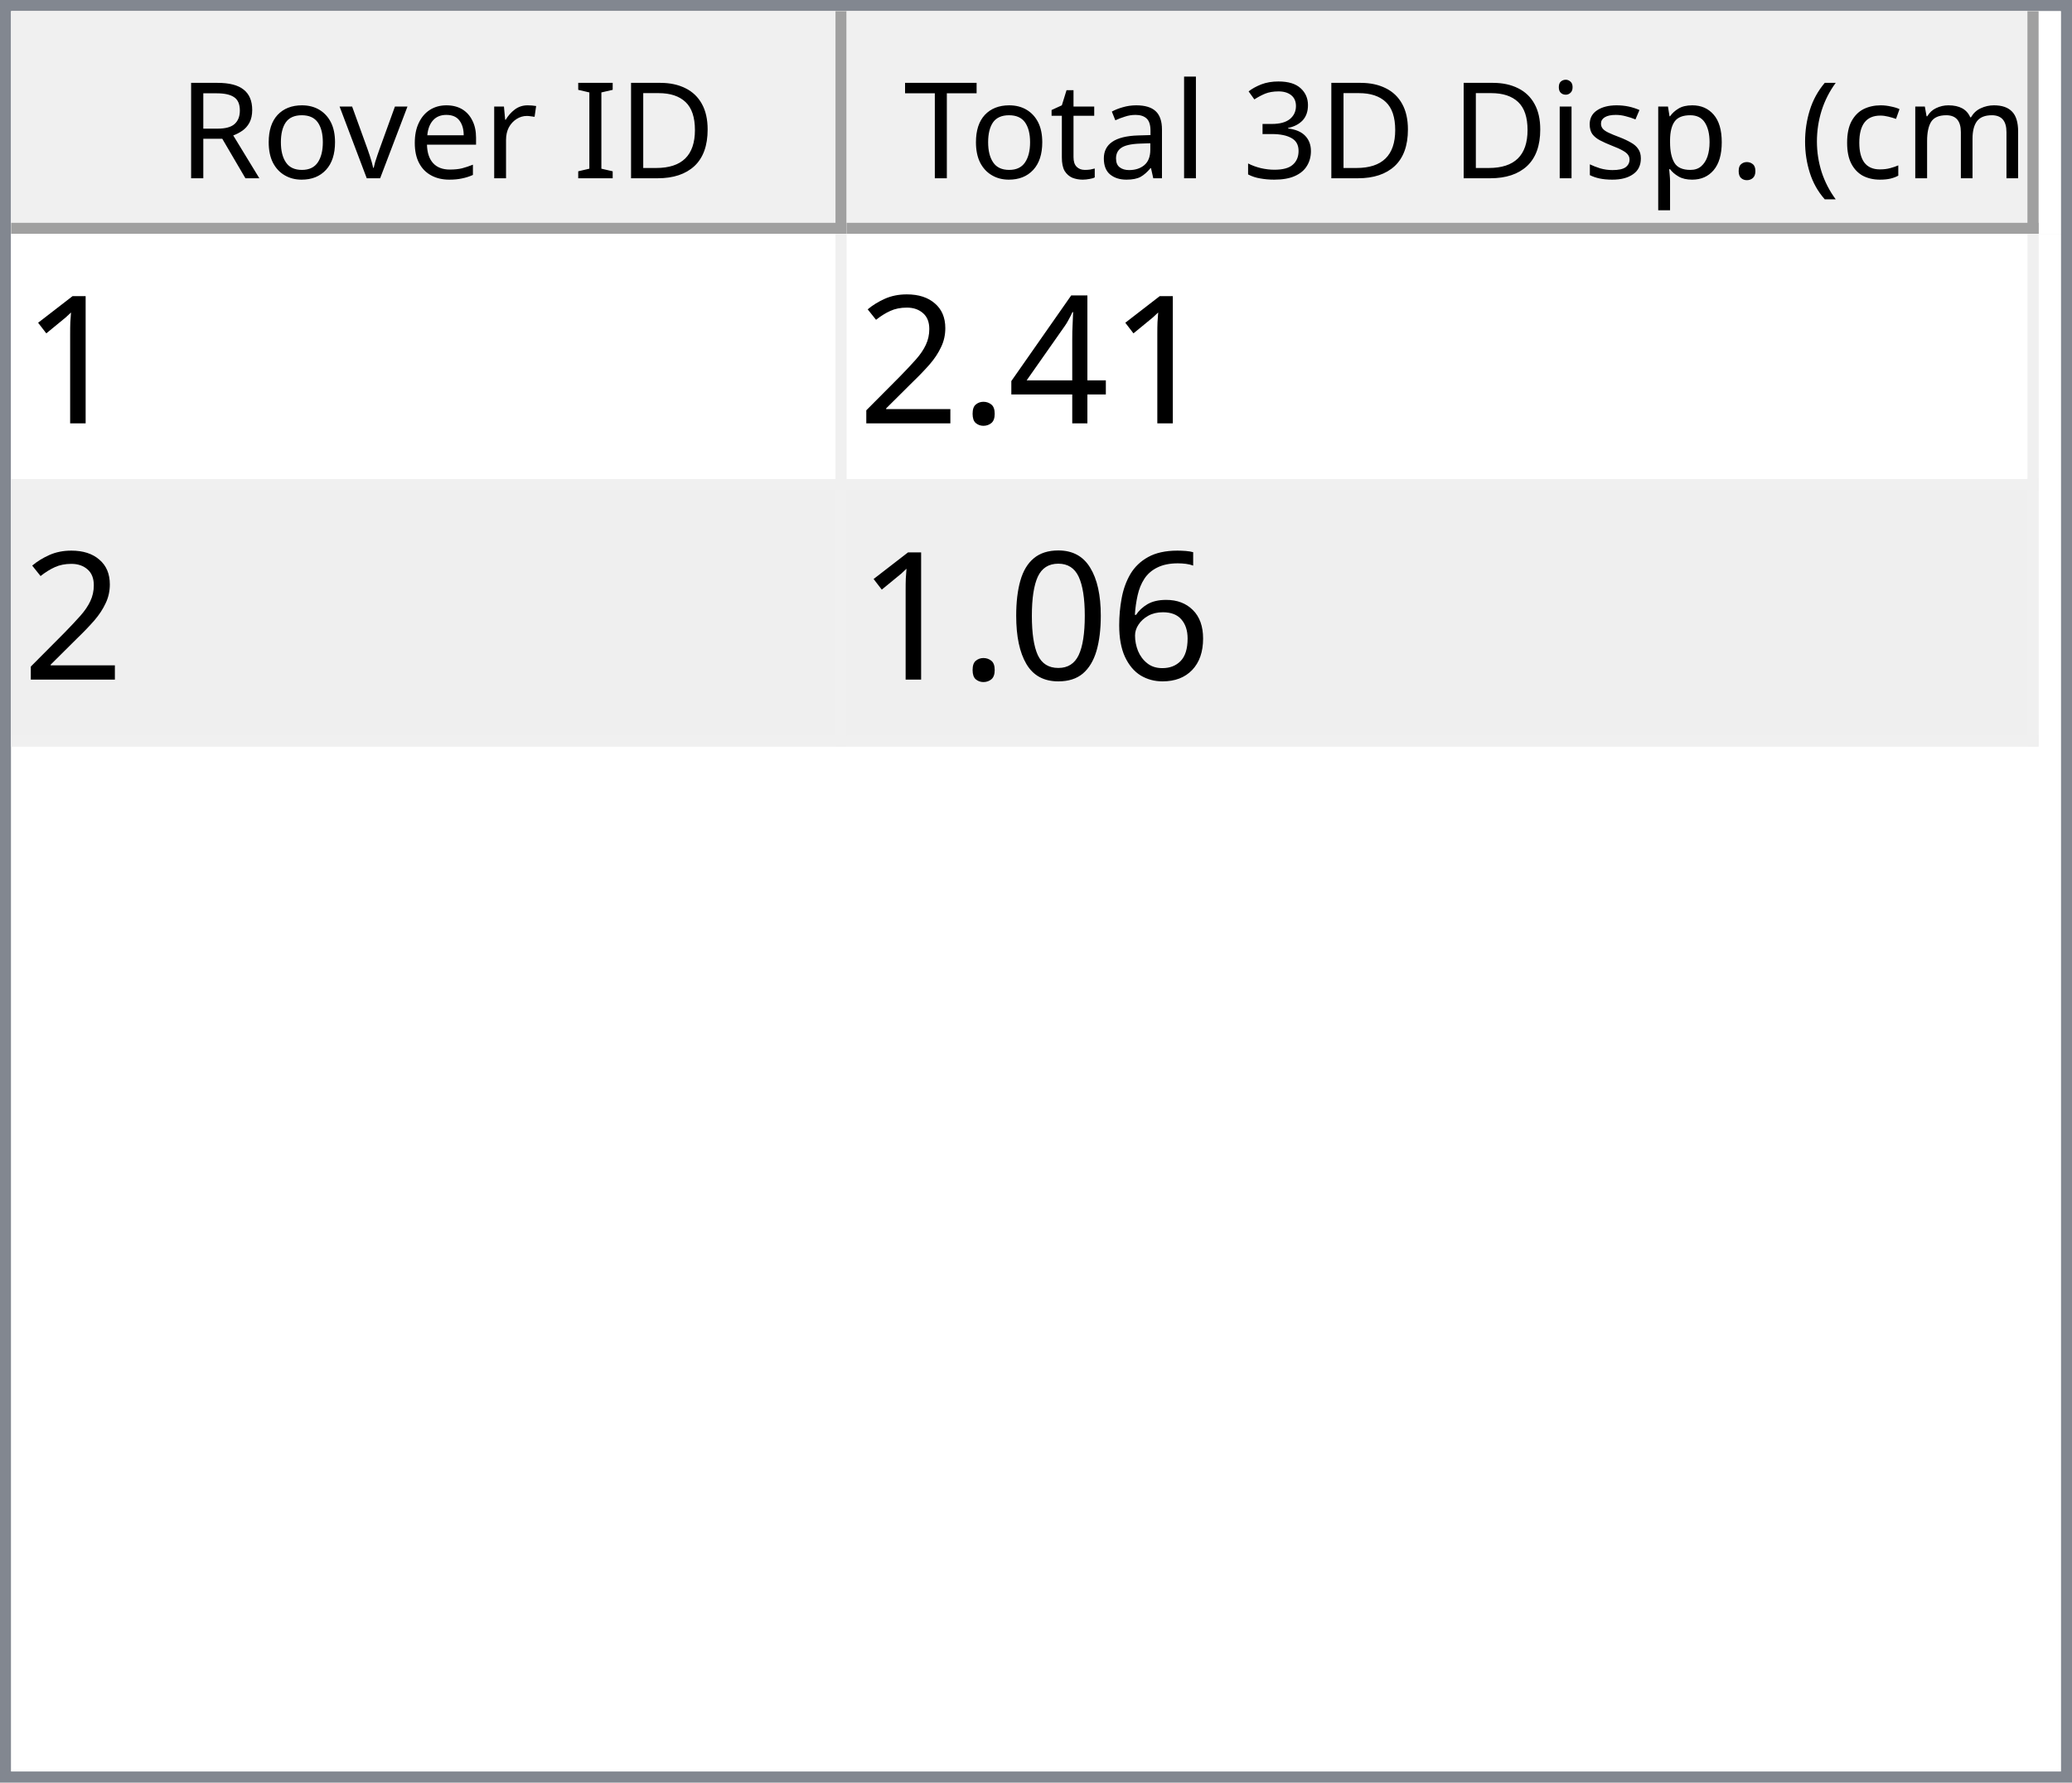
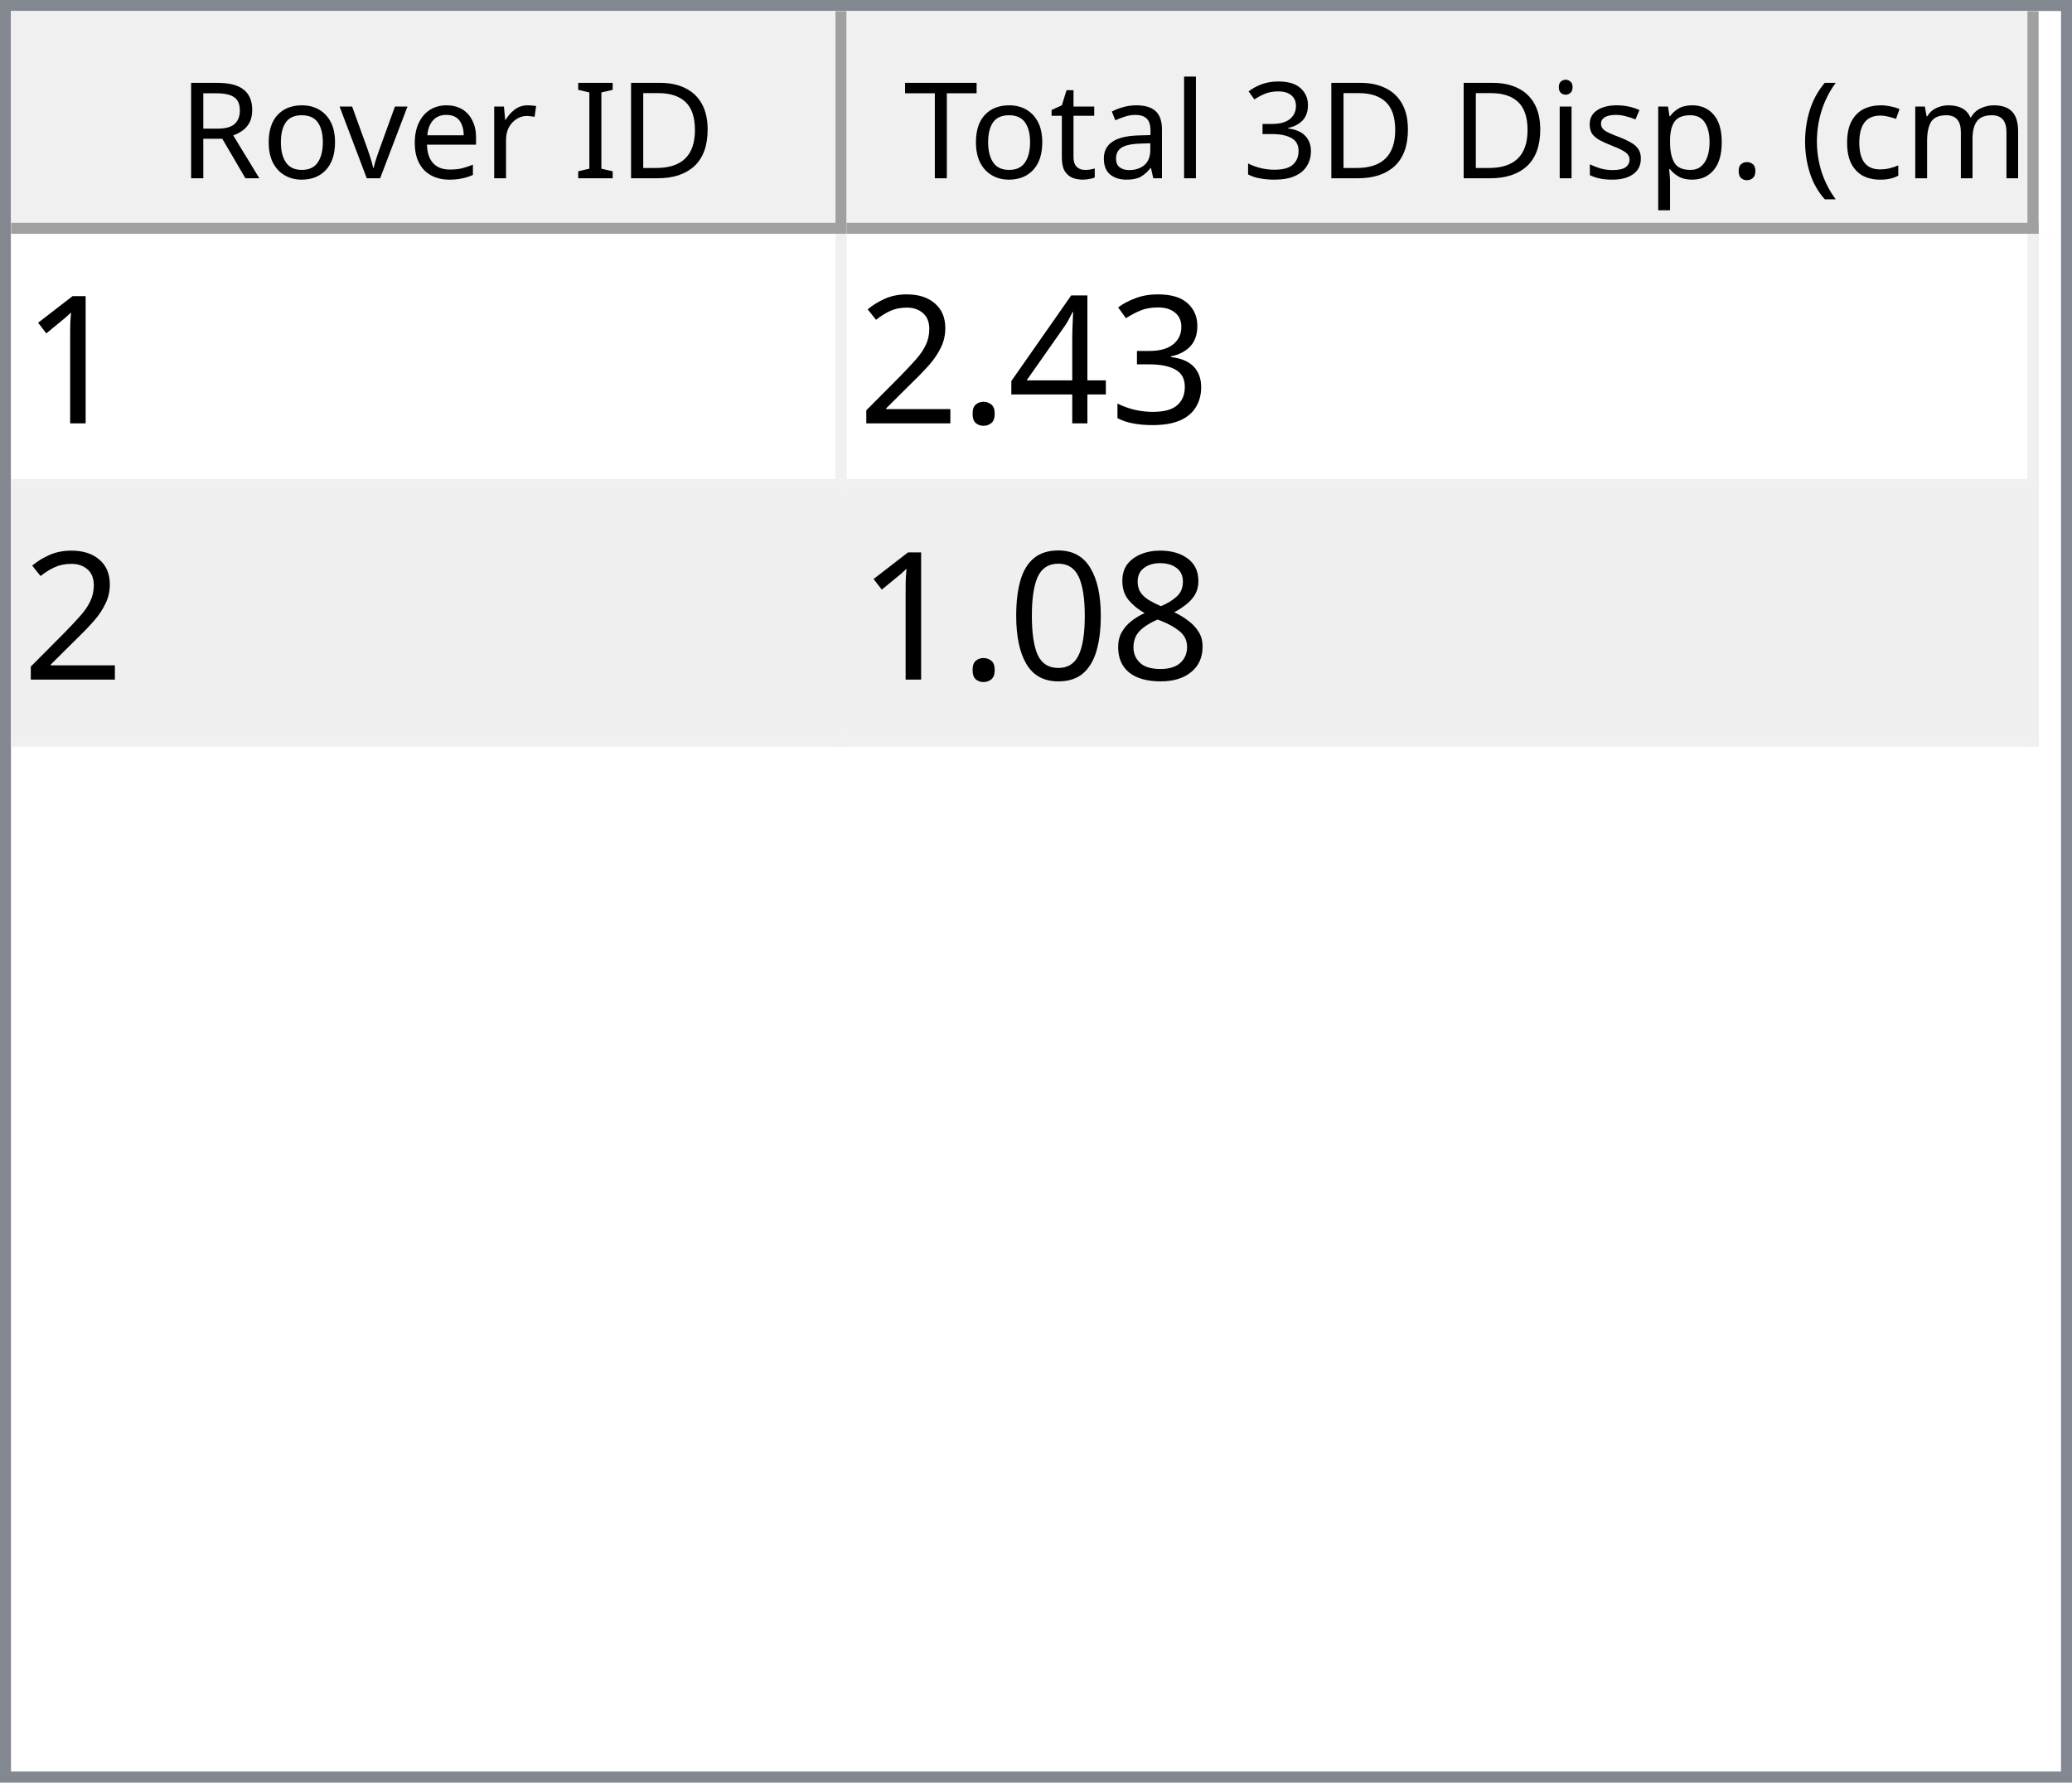
<svg xmlns="http://www.w3.org/2000/svg" style="fill-opacity:1; color-rendering:auto; color-interpolation:auto; text-rendering:auto; stroke:black; stroke-linecap:square; stroke-miterlimit:10; shape-rendering:auto; stroke-opacity:1; fill:black; stroke-dasharray:none; font-weight:normal; stroke-width:1; font-family:'Dialog'; font-style:normal; stroke-linejoin:miter; font-size:12px; stroke-dashoffset:0; image-rendering:auto;" width="186" height="160">
  <defs id="genericDefs" />
  <g>
    <defs id="defs1">
      <clipPath clipPathUnits="userSpaceOnUse" id="clipPath1">
        <path d="M0 0 L186 0 L186 160 L0 160 L0 0 Z" />
      </clipPath>
      <clipPath clipPathUnits="userSpaceOnUse" id="clipPath2">
        <path d="M0 0 L0 160 L186 160 L186 0 Z" />
      </clipPath>
      <clipPath clipPathUnits="userSpaceOnUse" id="clipPath3">
        <path d="M0 0 L0 20 L184 20 L184 0 Z" />
      </clipPath>
      <clipPath clipPathUnits="userSpaceOnUse" id="clipPath4">
        <path d="M0 0 L0 20 L75 20 L75 0 Z" />
      </clipPath>
      <clipPath clipPathUnits="userSpaceOnUse" id="clipPath5">
        <path d="M1 1 L1 19 L74 19 L74 1 Z" />
      </clipPath>
      <clipPath clipPathUnits="userSpaceOnUse" id="clipPath6">
        <path d="M0 0 L0 18 L73 18 L73 0 Z" />
      </clipPath>
      <clipPath clipPathUnits="userSpaceOnUse" id="clipPath7">
        <path d="M-0.5 -0.5 L-0.5 19.5 L74.5 19.5 L74.5 -0.5 Z" />
      </clipPath>
      <clipPath clipPathUnits="userSpaceOnUse" id="clipPath8">
        <path d="M0 0 L0 20 L107 20 L107 0 Z" />
      </clipPath>
      <clipPath clipPathUnits="userSpaceOnUse" id="clipPath9">
        <path d="M1 1 L1 19 L106 19 L106 1 Z" />
      </clipPath>
      <clipPath clipPathUnits="userSpaceOnUse" id="clipPath10">
        <path d="M0 0 L0 18 L105 18 L105 0 Z" />
      </clipPath>
      <clipPath clipPathUnits="userSpaceOnUse" id="clipPath11">
        <path d="M-0.5 -0.5 L-0.5 19.5 L106.5 19.5 L106.5 -0.5 Z" />
      </clipPath>
      <clipPath clipPathUnits="userSpaceOnUse" id="clipPath12">
        <path d="M0 0 L0 138 L184 138 L184 0 Z" />
      </clipPath>
      <clipPath clipPathUnits="userSpaceOnUse" id="clipPath13">
        <path d="M0 0 L0 46 L182 46 L182 0 Z" />
      </clipPath>
      <clipPath clipPathUnits="userSpaceOnUse" id="clipPath14">
        <path d="M-0.5 -0.5 L-0.5 45.5 L181.5 45.5 L181.5 -0.5 Z" />
      </clipPath>
      <clipPath clipPathUnits="userSpaceOnUse" id="clipPath15">
        <path d="M0 0 L0 22 L74 22 L74 0 Z" />
      </clipPath>
      <clipPath clipPathUnits="userSpaceOnUse" id="clipPath16">
        <path d="M0 0 L0 22 L106 22 L106 0 Z" />
      </clipPath>
      <font horiz-adv-x="64.551" id="font1">
        <font-face ascent="107.91" descent="25.098" units-per-em="100" style="font-style:normal; font-family:Segoe UI; font-weight:normal;" />
        <missing-glyph horiz-adv-x="64.551" d="M8.109 0 L8.109 68.266 L56.453 68.266 L56.453 0 L8.109 0 ZM15.328 7.234 L49.219 7.234 L49.219 61.031 L15.328 61.031 L15.328 7.234 Z" />
        <glyph unicode="D" horiz-adv-x="70.117" d="M9.188 0 L9.188 70.016 L28.516 70.016 Q65.531 70.016 65.531 35.891 Q65.531 19.672 55.25 9.836 Q44.969 0 27.734 0 L9.188 0 ZM17.391 62.594 L17.391 7.422 L27.828 7.422 Q41.609 7.422 49.273 14.797 Q56.938 22.172 56.938 35.688 Q56.938 62.594 28.328 62.594 L17.391 62.594 Z" />
        <glyph unicode="I" horiz-adv-x="26.611" d="M17.391 0 L9.188 0 L9.188 70.016 L17.391 70.016 L17.391 0 Z" />
        <glyph unicode=" " horiz-adv-x="27.393" d="" />
        <glyph unicode="r" horiz-adv-x="34.766" d="M34.188 41.891 Q32.078 43.5 28.125 43.5 Q23 43.5 19.555 38.672 Q16.109 33.844 16.109 25.484 L16.109 0 L8.109 0 L8.109 50 L16.109 50 L16.109 39.703 L16.312 39.703 Q18.016 44.969 21.531 47.922 Q25.047 50.875 29.391 50.875 Q32.516 50.875 34.188 50.203 L34.188 41.891 Z" />
        <glyph unicode="e" horiz-adv-x="52.295" d="M48.297 23 L12.984 23 Q13.188 14.656 17.484 10.109 Q21.781 5.562 29.297 5.562 Q37.75 5.562 44.828 11.141 L44.828 3.609 Q38.234 -1.172 27.391 -1.172 Q16.797 -1.172 10.742 5.641 Q4.688 12.453 4.688 24.812 Q4.688 36.469 11.305 43.82 Q17.922 51.172 27.734 51.172 Q37.547 51.172 42.922 44.828 Q48.297 38.484 48.297 27.203 L48.297 23 ZM40.094 29.781 Q40.047 36.719 36.75 40.578 Q33.453 44.438 27.594 44.438 Q21.922 44.438 17.969 40.383 Q14.016 36.328 13.094 29.781 L40.094 29.781 Z" />
        <glyph unicode="v" horiz-adv-x="47.9" d="M47.406 50 L27.484 0 L19.625 0 L0.688 50 L9.469 50 L22.172 13.672 Q23.578 9.672 23.922 6.688 L24.125 6.688 Q24.609 10.453 25.688 13.484 L38.969 50 L47.406 50 Z" />
        <glyph unicode="o" horiz-adv-x="58.594" d="M29 -1.172 Q17.922 -1.172 11.305 5.836 Q4.688 12.844 4.688 24.422 Q4.688 37.016 11.57 44.094 Q18.453 51.172 30.172 51.172 Q41.359 51.172 47.633 44.289 Q53.906 37.406 53.906 25.203 Q53.906 13.234 47.141 6.031 Q40.375 -1.172 29 -1.172 ZM29.594 44.438 Q21.875 44.438 17.383 39.188 Q12.891 33.938 12.891 24.703 Q12.891 15.828 17.43 10.695 Q21.969 5.562 29.594 5.562 Q37.359 5.562 41.531 10.594 Q45.703 15.625 45.703 24.906 Q45.703 34.281 41.531 39.359 Q37.359 44.438 29.594 44.438 Z" />
        <glyph unicode="R" horiz-adv-x="59.814" d="M59.375 0 L49.609 0 L37.891 19.625 Q36.281 22.359 34.766 24.289 Q33.25 26.219 31.664 27.438 Q30.078 28.656 28.25 29.219 Q26.422 29.781 24.125 29.781 L17.391 29.781 L17.391 0 L9.188 0 L9.188 70.016 L30.078 70.016 Q34.672 70.016 38.555 68.867 Q42.438 67.719 45.289 65.375 Q48.141 63.031 49.758 59.547 Q51.375 56.062 51.375 51.375 Q51.375 47.703 50.273 44.656 Q49.172 41.609 47.148 39.211 Q45.125 36.812 42.266 35.133 Q39.406 33.453 35.844 32.516 L35.844 32.328 Q37.594 31.547 38.891 30.547 Q40.188 29.547 41.359 28.18 Q42.531 26.812 43.68 25.078 Q44.828 23.344 46.234 21.047 L59.375 0 ZM17.391 62.594 L17.391 37.203 L28.516 37.203 Q31.594 37.203 34.203 38.133 Q36.812 39.062 38.719 40.797 Q40.625 42.531 41.703 45.047 Q42.781 47.562 42.781 50.688 Q42.781 56.297 39.141 59.445 Q35.5 62.594 28.609 62.594 L17.391 62.594 Z" />
        <glyph unicode=")" horiz-adv-x="30.176" d="M8.297 -15.922 L1.172 -15.922 Q16.406 2.344 16.406 26.812 Q16.406 51.469 1.078 70.016 L8.297 70.016 Q23.531 52.156 23.531 26.703 Q23.531 1.375 8.297 -15.922 Z" />
        <glyph unicode="m" horiz-adv-x="86.133" d="M79.109 0 L71.094 0 L71.094 28.719 Q71.094 37.016 68.531 40.727 Q65.969 44.438 59.906 44.438 Q54.781 44.438 51.195 39.75 Q47.609 35.062 47.609 28.516 L47.609 0 L39.594 0 L39.594 29.688 Q39.594 44.438 28.219 44.438 Q22.953 44.438 19.531 40.016 Q16.109 35.594 16.109 28.516 L16.109 0 L8.109 0 L8.109 50 L16.109 50 L16.109 42.094 L16.312 42.094 Q21.625 51.172 31.844 51.172 Q36.969 51.172 40.773 48.312 Q44.578 45.453 46 40.828 Q51.562 51.172 62.594 51.172 Q79.109 51.172 79.109 30.812 L79.109 0 Z" />
        <glyph unicode="c" horiz-adv-x="46.191" d="M42.188 2.297 Q36.422 -1.172 28.516 -1.172 Q17.828 -1.172 11.258 5.789 Q4.688 12.75 4.688 23.828 Q4.688 36.188 11.766 43.68 Q18.844 51.172 30.672 51.172 Q37.25 51.172 42.281 48.734 L42.281 40.531 Q36.719 44.438 30.375 44.438 Q22.703 44.438 17.797 38.945 Q12.891 33.453 12.891 24.516 Q12.891 15.719 17.508 10.641 Q22.125 5.562 29.891 5.562 Q36.422 5.562 42.188 9.906 L42.188 2.297 Z" />
        <glyph unicode="(" horiz-adv-x="30.176" d="M29.109 -15.922 L21.969 -15.922 Q6.844 1.375 6.844 26.703 Q6.844 52.156 21.969 70.016 L29.203 70.016 Q13.875 51.469 13.875 26.812 Q13.875 2.344 29.109 -15.922 Z" />
        <glyph unicode="." horiz-adv-x="21.68" d="M10.891 -1.078 Q8.641 -1.078 7.055 0.539 Q5.469 2.156 5.469 4.391 Q5.469 6.641 7.055 8.273 Q8.641 9.906 10.891 9.906 Q13.188 9.906 14.797 8.273 Q16.406 6.641 16.406 4.391 Q16.406 2.156 14.797 0.539 Q13.188 -1.078 10.891 -1.078 Z" />
        <glyph unicode="p" horiz-adv-x="58.789" d="M16.312 7.234 L16.109 7.234 L16.109 -23 L8.109 -23 L8.109 50 L16.109 50 L16.109 41.219 L16.312 41.219 Q22.219 51.172 33.594 51.172 Q43.266 51.172 48.688 44.461 Q54.109 37.75 54.109 26.469 Q54.109 13.922 48 6.375 Q41.891 -1.172 31.297 -1.172 Q21.578 -1.172 16.312 7.234 ZM16.109 27.391 L16.109 20.406 Q16.109 14.203 20.141 9.883 Q24.172 5.562 30.375 5.562 Q37.641 5.562 41.773 11.133 Q45.906 16.703 45.906 26.609 Q45.906 34.969 42.047 39.703 Q38.188 44.438 31.594 44.438 Q24.609 44.438 20.359 39.578 Q16.109 34.719 16.109 27.391 Z" />
        <glyph unicode="s" horiz-adv-x="42.432" d="M5.078 1.812 L5.078 10.406 Q11.625 5.562 19.484 5.562 Q30.031 5.562 30.031 12.594 Q30.031 14.594 29.125 15.992 Q28.219 17.391 26.68 18.461 Q25.141 19.531 23.07 20.383 Q21 21.234 18.609 22.172 Q15.281 23.484 12.766 24.828 Q10.25 26.172 8.57 27.859 Q6.891 29.547 6.031 31.695 Q5.172 33.844 5.172 36.719 Q5.172 40.234 6.789 42.945 Q8.406 45.656 11.086 47.484 Q13.766 49.312 17.211 50.242 Q20.656 51.172 24.312 51.172 Q30.812 51.172 35.938 48.922 L35.938 40.828 Q30.422 44.438 23.25 44.438 Q21 44.438 19.195 43.922 Q17.391 43.406 16.094 42.477 Q14.797 41.547 14.086 40.258 Q13.375 38.969 13.375 37.406 Q13.375 35.453 14.086 34.133 Q14.797 32.812 16.164 31.789 Q17.531 30.766 19.484 29.938 Q21.438 29.109 23.922 28.125 Q27.25 26.859 29.883 25.516 Q32.516 24.172 34.375 22.484 Q36.234 20.797 37.234 18.602 Q38.234 16.406 38.234 13.375 Q38.234 9.672 36.602 6.938 Q34.969 4.203 32.234 2.398 Q29.5 0.594 25.93 -0.289 Q22.359 -1.172 18.453 -1.172 Q10.75 -1.172 5.078 1.812 Z" />
        <glyph unicode="i" horiz-adv-x="24.219" d="M12.203 62.703 Q10.062 62.703 8.547 64.164 Q7.031 65.625 7.031 67.875 Q7.031 70.125 8.547 71.609 Q10.062 73.094 12.203 73.094 Q14.406 73.094 15.945 71.609 Q17.484 70.125 17.484 67.875 Q17.484 65.719 15.945 64.211 Q14.406 62.703 12.203 62.703 ZM16.109 0 L8.109 0 L8.109 50 L16.109 50 L16.109 0 Z" />
        <glyph unicode="3" horiz-adv-x="53.906" d="M46.531 19.828 Q46.531 15.094 44.75 11.211 Q42.969 7.328 39.719 4.57 Q36.469 1.812 31.93 0.297 Q27.391 -1.219 21.922 -1.219 Q11.922 -1.219 6 2.594 L6 11.188 Q13.094 5.609 22.219 5.609 Q25.875 5.609 28.828 6.539 Q31.781 7.469 33.906 9.227 Q36.031 10.984 37.18 13.477 Q38.328 15.969 38.328 19.094 Q38.328 32.812 18.797 32.812 L12.984 32.812 L12.984 39.594 L18.5 39.594 Q35.797 39.594 35.797 52.484 Q35.797 64.406 22.609 64.406 Q15.188 64.406 8.688 59.422 L8.688 67.188 Q15.375 71.188 24.609 71.188 Q29 71.188 32.57 69.969 Q36.141 68.75 38.68 66.555 Q41.219 64.359 42.609 61.281 Q44 58.203 44 54.5 Q44 40.672 30.031 36.719 L30.031 36.531 Q33.594 36.141 36.625 34.797 Q39.656 33.453 41.852 31.305 Q44.047 29.156 45.289 26.25 Q46.531 23.344 46.531 19.828 Z" />
        <glyph unicode="l" horiz-adv-x="24.219" d="M16.109 0 L8.109 0 L8.109 74.031 L16.109 74.031 L16.109 0 Z" />
        <glyph unicode="a" horiz-adv-x="50.879" d="M43.891 0 L35.891 0 L35.891 7.812 L35.688 7.812 Q30.469 -1.172 20.312 -1.172 Q12.844 -1.172 8.617 2.781 Q4.391 6.734 4.391 13.281 Q4.391 27.297 20.906 29.594 L35.891 31.688 Q35.891 44.438 25.594 44.438 Q16.547 44.438 9.281 38.281 L9.281 46.484 Q16.656 51.172 26.266 51.172 Q43.891 51.172 43.891 32.516 L43.891 0 ZM35.891 25.297 L23.828 23.641 Q18.266 22.859 15.43 20.875 Q12.594 18.891 12.594 13.875 Q12.594 10.203 15.211 7.883 Q17.828 5.562 22.172 5.562 Q28.125 5.562 32.008 9.742 Q35.891 13.922 35.891 20.312 L35.891 25.297 Z" />
        <glyph unicode="t" horiz-adv-x="33.887" d="M31.297 0.484 Q28.469 -1.078 23.828 -1.078 Q10.688 -1.078 10.688 13.578 L10.688 43.172 L2.094 43.172 L2.094 50 L10.688 50 L10.688 62.203 L18.703 64.797 L18.703 50 L31.297 50 L31.297 43.172 L18.703 43.172 L18.703 14.984 Q18.703 9.969 20.414 7.82 Q22.125 5.672 26.078 5.672 Q29.109 5.672 31.297 7.328 L31.297 0.484 Z" />
        <glyph unicode="T" horiz-adv-x="52.393" d="M50.594 62.594 L30.375 62.594 L30.375 0 L22.172 0 L22.172 62.594 L2 62.594 L2 70.016 L50.594 70.016 L50.594 62.594 Z" />
      </font>
      <font horiz-adv-x="75.0" id="font2">
        <font-face ascent="100.537" descent="21.973" units-per-em="100" style="font-style:normal; font-family:sans-serif; font-weight:normal;" />
        <missing-glyph horiz-adv-x="75.0" d="M12.5 0 L12.5 62.5 L62.5 62.5 L62.5 0 L12.5 0 ZM14.062 1.562 L60.938 1.562 L60.938 60.938 L14.062 60.938 L14.062 1.562 Z" />
        <glyph unicode="1" horiz-adv-x="55.615" d="M37.25 0 L28.469 0 L28.469 56 Q25.297 52.984 20.141 49.953 Q14.984 46.922 10.891 45.406 L10.891 53.906 Q18.266 57.375 23.781 62.305 Q29.297 67.234 31.594 71.875 L37.25 71.875 L37.25 0 Z" />
+         <glyph unicode="3" horiz-adv-x="55.615" d="M4.203 18.891 L12.984 20.062 Q14.5 12.594 18.141 9.297 Q21.781 6 27 6 Q33.203 6 37.477 10.297 Q41.75 14.594 41.75 20.953 Q41.75 27 37.797 30.93 Q33.844 34.859 27.734 34.859 Q25.25 34.859 21.531 33.891 L22.516 41.609 Q23.391 41.5 23.922 41.5 Q29.547 41.5 34.039 44.43 Q38.531 47.359 38.531 53.469 Q38.531 58.297 35.258 61.477 Q31.984 64.656 26.812 64.656 Q21.688 64.656 18.266 61.43 Q14.844 58.203 13.875 51.766 L5.078 53.328 Q6.688 62.156 12.398 67.016 Q18.109 71.875 26.609 71.875 Q32.469 71.875 37.398 69.359 Q42.328 66.844 44.945 62.5 Q47.562 58.156 47.562 53.266 Q47.562 48.641 45.07 44.828 Q42.578 41.016 37.703 38.766 Q44.047 37.312 47.562 32.695 Q51.078 28.078 51.078 21.141 Q51.078 11.766 44.242 5.25 Q37.406 -1.266 26.953 -1.266 Q17.531 -1.266 11.305 4.352 Q5.078 9.969 4.203 18.891 Z" />
        <glyph unicode="4" horiz-adv-x="55.615" d="M32.328 0 L32.328 17.141 L1.266 17.141 L1.266 25.203 L33.938 71.578 L41.109 71.578 L41.109 25.203 L50.781 25.203 L50.781 17.141 L41.109 17.141 L41.109 0 L32.328 0 ZM32.328 25.203 L32.328 57.469 L9.906 25.203 L32.328 25.203 Z" />
        <glyph unicode="." horiz-adv-x="27.783" d="M9.078 0 L9.078 10.016 L19.094 10.016 L19.094 0 L9.078 0 Z" />
        <glyph unicode="2" horiz-adv-x="55.615" d="M50.344 8.453 L50.344 0 L3.031 0 Q2.938 3.172 4.047 6.109 Q5.859 10.938 9.836 15.625 Q13.812 20.312 21.344 26.469 Q33.016 36.031 37.117 41.625 Q41.219 47.219 41.219 52.203 Q41.219 57.422 37.477 61.008 Q33.734 64.594 27.734 64.594 Q21.391 64.594 17.578 60.789 Q13.766 56.984 13.719 50.25 L4.688 51.172 Q5.609 61.281 11.664 66.578 Q17.719 71.875 27.938 71.875 Q38.234 71.875 44.242 66.164 Q50.25 60.453 50.25 52 Q50.25 47.703 48.492 43.555 Q46.734 39.406 42.656 34.812 Q38.578 30.219 29.109 22.219 Q21.188 15.578 18.945 13.211 Q16.703 10.844 15.234 8.453 L50.344 8.453 Z" />
-         <glyph unicode="6" horiz-adv-x="55.615" d="M49.75 54.047 L41.016 53.375 Q39.844 58.547 37.703 60.891 Q34.125 64.656 28.906 64.656 Q24.703 64.656 21.531 62.312 Q17.391 59.281 14.992 53.469 Q12.594 47.656 12.5 36.922 Q15.672 41.75 20.266 44.094 Q24.859 46.438 29.891 46.438 Q38.672 46.438 44.852 39.969 Q51.031 33.5 51.031 23.25 Q51.031 16.5 48.125 10.719 Q45.219 4.938 40.141 1.859 Q35.062 -1.219 28.609 -1.219 Q17.625 -1.219 10.695 6.859 Q3.766 14.938 3.766 33.5 Q3.766 54.25 11.422 63.672 Q18.109 71.875 29.438 71.875 Q37.891 71.875 43.289 67.141 Q48.688 62.406 49.75 54.047 ZM13.875 23.188 Q13.875 18.656 15.797 14.508 Q17.719 10.359 21.188 8.18 Q24.656 6 28.469 6 Q34.031 6 38.039 10.492 Q42.047 14.984 42.047 22.703 Q42.047 30.125 38.086 34.398 Q34.125 38.672 28.125 38.672 Q22.172 38.672 18.023 34.398 Q13.875 30.125 13.875 23.188 Z" />
+         <glyph unicode="8" horiz-adv-x="55.615" d="M17.672 38.812 Q12.203 40.828 9.57 44.539 Q6.938 48.25 6.938 53.422 Q6.938 61.234 12.555 66.555 Q18.172 71.875 27.484 71.875 Q36.859 71.875 42.578 66.43 Q48.297 60.984 48.297 53.172 Q48.297 48.188 45.68 44.508 Q43.062 40.828 37.75 38.812 Q44.344 36.672 47.781 31.883 Q51.219 27.094 51.219 20.453 Q51.219 11.281 44.727 5.031 Q38.234 -1.219 27.641 -1.219 Q17.047 -1.219 10.547 5.055 Q4.047 11.328 4.047 20.703 Q4.047 27.688 7.594 32.398 Q11.141 37.109 17.672 38.812 ZM15.922 53.719 Q15.922 48.641 19.195 45.414 Q22.469 42.188 27.688 42.188 Q32.766 42.188 36.016 45.383 Q39.266 48.578 39.266 53.219 Q39.266 58.062 35.914 61.359 Q32.562 64.656 27.594 64.656 Q22.562 64.656 19.242 61.43 Q15.922 58.203 15.922 53.719 ZM13.094 20.656 Q13.094 16.891 14.875 13.375 Q16.656 9.859 20.172 7.93 Q23.688 6 27.734 6 Q34.031 6 38.133 10.055 Q42.234 14.109 42.234 20.359 Q42.234 26.703 38.016 30.859 Q33.797 35.016 27.438 35.016 Q21.234 35.016 17.164 30.914 Q13.094 26.812 13.094 20.656 Z" />
        <glyph unicode="0" horiz-adv-x="55.615" d="M4.156 35.297 Q4.156 48 6.766 55.742 Q9.375 63.484 14.523 67.68 Q19.672 71.875 27.484 71.875 Q33.25 71.875 37.594 69.555 Q41.938 67.234 44.773 62.867 Q47.609 58.5 49.219 52.227 Q50.828 45.953 50.828 35.297 Q50.828 22.703 48.242 14.969 Q45.656 7.234 40.508 3.008 Q35.359 -1.219 27.484 -1.219 Q17.141 -1.219 11.234 6.203 Q4.156 15.141 4.156 35.297 ZM13.188 35.297 Q13.188 17.672 17.312 11.836 Q21.438 6 27.484 6 Q33.547 6 37.672 11.859 Q41.797 17.719 41.797 35.297 Q41.797 52.984 37.672 58.789 Q33.547 64.594 27.391 64.594 Q21.344 64.594 17.719 59.469 Q13.188 52.938 13.188 35.297 Z" />
      </font>
    </defs>
    <g style="fill:white; stroke:white;">
      <rect x="0" y="0" width="186" style="clip-path:url(#clipPath1); stroke:none;" height="160" />
    </g>
    <g style="fill:white; text-rendering:optimizeSpeed; color-rendering:optimizeSpeed; image-rendering:optimizeSpeed; shape-rendering:crispEdges; stroke:white; color-interpolation:sRGB;">
      <rect x="0" width="186" height="160" y="0" style="stroke:none;" />
      <path style="stroke:none;" d="M0 160 L186 160 L186 0 L0 0 Z" />
    </g>
    <g style="fill:rgb(240,240,240); font-family:'Segoe UI'; stroke:rgb(240,240,240);">
      <rect x="0" y="0" width="186" style="clip-path:url(#clipPath2); stroke:none;" height="160" />
    </g>
    <g style="fill:rgb(130,135,144); font-family:'Segoe UI'; stroke:rgb(130,135,144);">
      <path d="M0 0 L186 0 L186 160 L0 160 L0 0 ZM1 1 L185 1 L185 159 L1 159 L1 1 Z" style="fill-rule:evenodd; clip-path:url(#clipPath2); stroke:none;" />
    </g>
    <g style="fill:white; font-family:'Segoe UI'; stroke:white;" transform="translate(1,1)">
      <rect x="0" y="0" width="184" style="clip-path:url(#clipPath3); stroke:none;" height="20" />
    </g>
    <g style="fill:rgb(240,240,240); font-family:'Segoe UI'; stroke:rgb(240,240,240);" transform="translate(1,1)">
      <rect x="0" y="0" width="75" style="clip-path:url(#clipPath4); stroke:none;" height="20" />
    </g>
    <g style="font-family:'Segoe UI';" transform="translate(2,2)">
      <text x="14" xml:space="preserve" y="14" style="clip-path:url(#clipPath6); stroke:none;">Rover ID</text>
    </g>
    <g style="fill:rgb(160,160,160); font-family:'Segoe UI'; stroke:rgb(160,160,160); stroke-linejoin:bevel;" transform="translate(1.5,1.5)">
      <line x1="74" x2="74" y1="0" style="fill:none; clip-path:url(#clipPath7);" y2="19" />
    </g>
    <g style="fill:rgb(160,160,160); font-family:'Segoe UI'; stroke:rgb(160,160,160); stroke-linejoin:bevel;" transform="matrix(1,0,0,1,1,1) translate(0.5,0.5)">
      <line x1="0" x2="74" y1="19" style="fill:none; clip-path:url(#clipPath7);" y2="19" />
    </g>
    <g style="fill:rgb(240,240,240); font-family:'Segoe UI'; stroke:rgb(240,240,240);" transform="translate(76,1)">
      <rect x="0" y="0" width="107" style="clip-path:url(#clipPath8); stroke:none;" height="20" />
    </g>
    <g style="font-family:'Segoe UI';" transform="translate(77,2)">
      <text x="1" xml:space="preserve" y="14" style="clip-path:url(#clipPath10); stroke:none;"> Total 3D Disp. (cm)</text>
    </g>
    <g style="fill:rgb(160,160,160); font-family:'Segoe UI'; stroke:rgb(160,160,160); stroke-linejoin:bevel;" transform="translate(76.5,1.5)">
      <line x1="106" x2="106" y1="0" style="fill:none; clip-path:url(#clipPath11);" y2="19" />
    </g>
    <g style="fill:rgb(160,160,160); font-family:'Segoe UI'; stroke:rgb(160,160,160); stroke-linejoin:bevel;" transform="matrix(1,0,0,1,76,1) translate(0.5,0.5)">
      <line x1="0" x2="106" y1="19" style="fill:none; clip-path:url(#clipPath11);" y2="19" />
    </g>
    <g style="fill:white; font-family:'Segoe UI'; stroke:white;" transform="translate(1,21)">
      <rect x="0" y="0" width="184" style="clip-path:url(#clipPath12); stroke:none;" height="138" />
    </g>
    <g style="fill:rgb(240,240,240); font-size:16px; font-family:sans-serif; stroke:rgb(240,240,240);" transform="translate(1,21)">
      <rect x="0" y="0" width="182" style="clip-path:url(#clipPath13); stroke:none;" height="46" />
      <line transform="translate(0.5,0.5)" x1="0" x2="181" y1="22" style="clip-path:url(#clipPath14); fill:none; stroke-linejoin:bevel;" y2="22" />
    </g>
    <g transform="matrix(1,0,0,1,1,21) translate(0.5,0.5)" style="fill:rgb(240,240,240); font-size:16px; font-family:sans-serif; stroke:rgb(240,240,240); stroke-linejoin:bevel;">
      <line x1="0" x2="181" y1="45" style="fill:none; clip-path:url(#clipPath14);" y2="45" />
    </g>
    <g transform="matrix(1,0,0,1,1,21) translate(0.5,0.5)" style="fill:rgb(240,240,240); font-size:16px; font-family:sans-serif; stroke:rgb(240,240,240); stroke-linejoin:bevel;">
      <line x1="74" x2="74" y1="0" style="fill:none; clip-path:url(#clipPath14);" y2="45" />
    </g>
    <g transform="matrix(1,0,0,1,1,21) translate(0.5,0.5)" style="fill:rgb(240,240,240); font-size:16px; font-family:sans-serif; stroke:rgb(240,240,240); stroke-linejoin:bevel;">
      <line x1="181" x2="181" y1="0" style="fill:none; clip-path:url(#clipPath14);" y2="45" />
    </g>
    <g style="fill:white; font-size:16px; font-family:sans-serif; stroke:white;" transform="matrix(1,0,0,1,1,21)">
      <rect x="0" y="0" width="74" style="clip-path:url(#clipPath15); stroke:none;" height="22" />
      <text x="1" y="17" style="fill:black; clip-path:url(#clipPath15); stroke:none;" xml:space="preserve">1</text>
    </g>
    <g style="fill:white; font-size:16px; font-family:sans-serif; stroke:white;" transform="matrix(1,0,0,1,1,21) translate(75,0)">
      <rect x="0" y="0" width="106" style="clip-path:url(#clipPath16); stroke:none;" height="22" />
-       <text x="1" y="17" style="fill:black; clip-path:url(#clipPath16); stroke:none;" xml:space="preserve">2.41</text>
+       <text x="1" y="17" style="fill:black; clip-path:url(#clipPath16); stroke:none;" xml:space="preserve">2.43</text>
    </g>
    <g style="fill:rgb(239,239,239); font-size:16px; font-family:sans-serif; stroke:rgb(239,239,239);" transform="matrix(1,0,0,1,1,21) translate(0,23)">
      <rect x="0" y="0" width="74" style="clip-path:url(#clipPath15); stroke:none;" height="22" />
      <text x="1" y="17" style="fill:black; clip-path:url(#clipPath15); stroke:none;" xml:space="preserve">2</text>
    </g>
    <g style="fill:rgb(239,239,239); font-size:16px; font-family:sans-serif; stroke:rgb(239,239,239);" transform="matrix(1,0,0,1,1,21) translate(75,23)">
      <rect x="0" y="0" width="106" style="clip-path:url(#clipPath16); stroke:none;" height="22" />
-       <text x="1" y="17" style="fill:black; clip-path:url(#clipPath16); stroke:none;" xml:space="preserve">1.06</text>
+       <text x="1" y="17" style="fill:black; clip-path:url(#clipPath16); stroke:none;" xml:space="preserve">1.08</text>
    </g>
  </g>
</svg>
